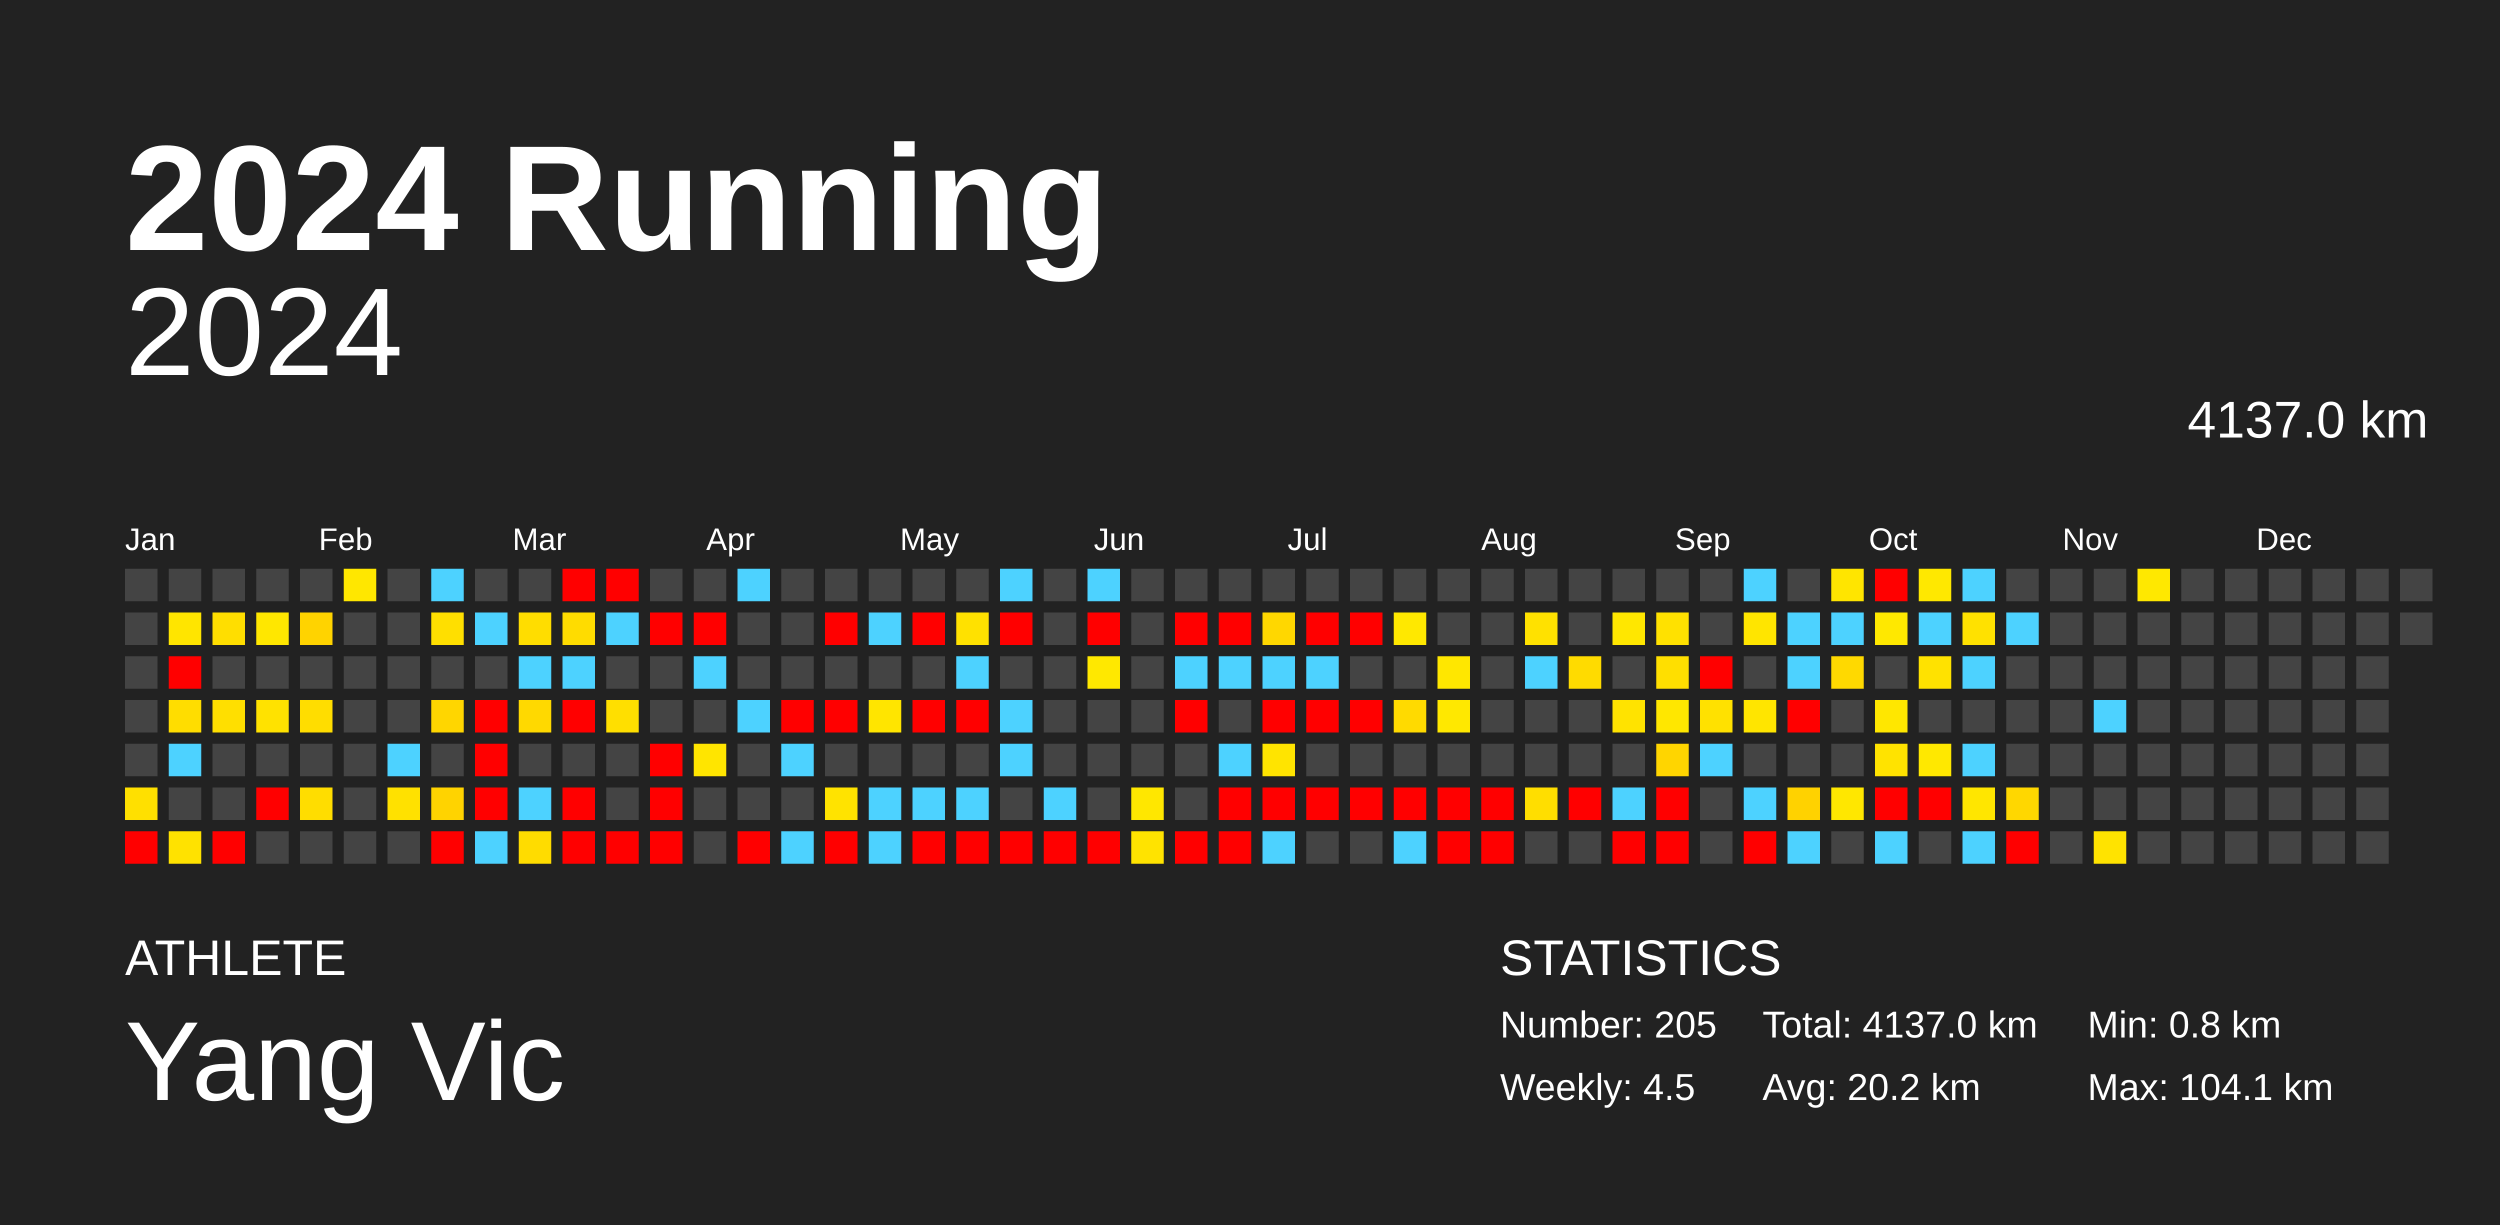
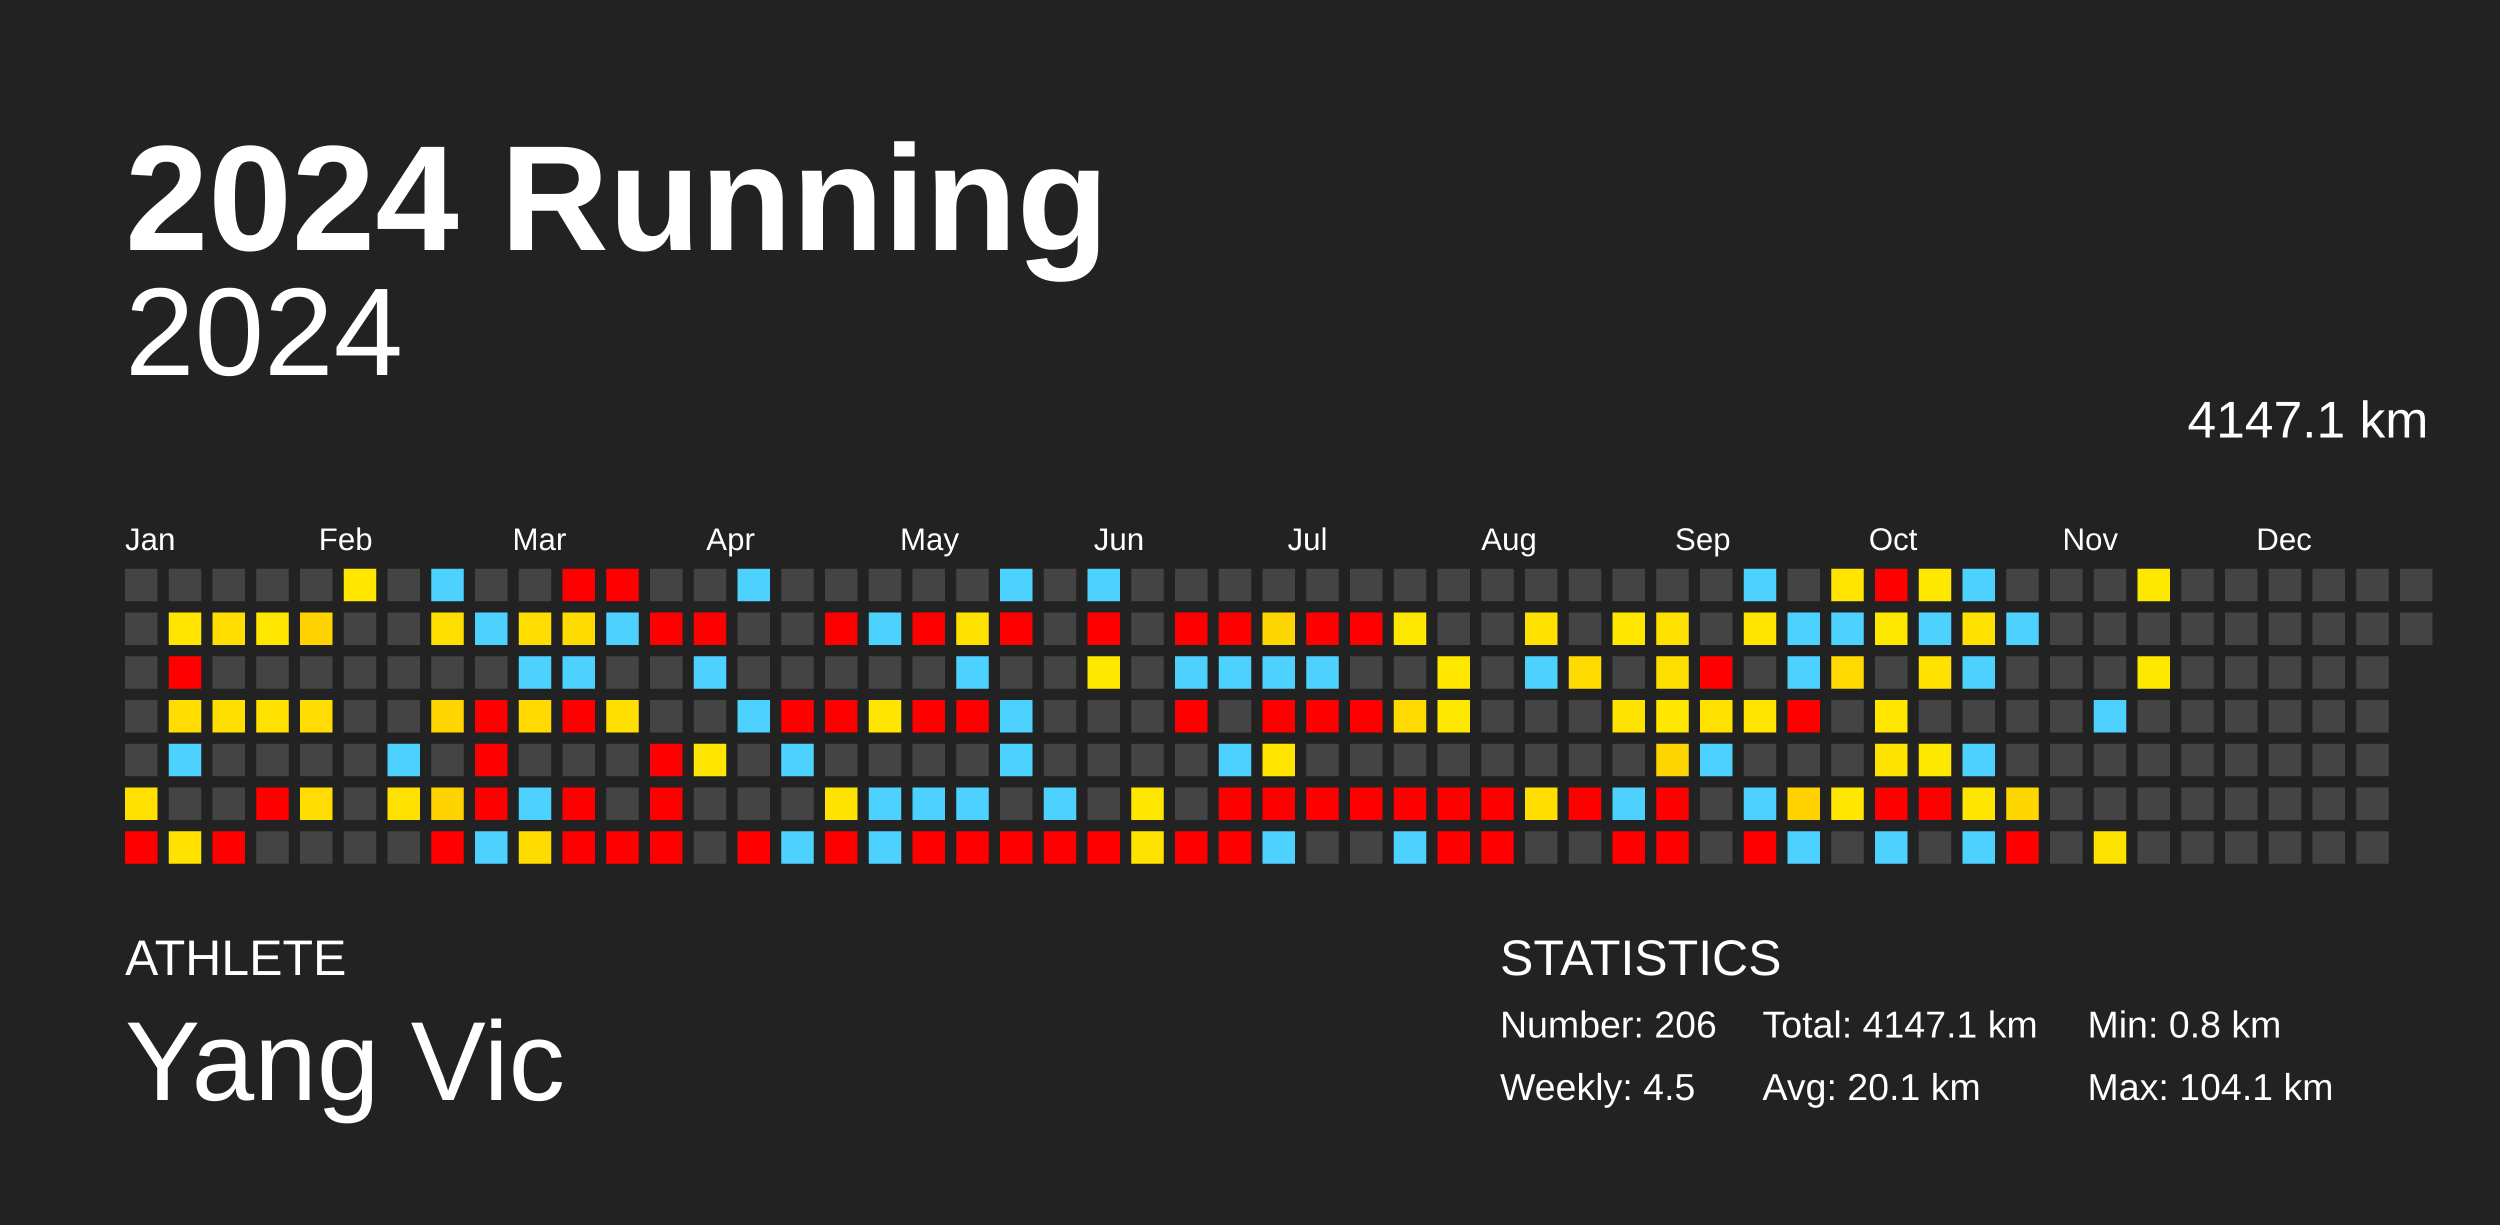
<svg xmlns="http://www.w3.org/2000/svg" baseProfile="full" height="98mm" version="1.1" viewBox="0,0,200,98" width="200mm">
  <defs />
  <rect fill="#222222" height="98" width="200" x="0" y="0" />
  <text fill="#FFFFFF" style="font-size:12px; font-family:Arial; font-weight:bold;" x="10" y="20">2024 Running</text>
  <text fill="#FFFFFF" style="font-size:4px; font-family:Arial" x="10" y="78">ATHLETE</text>
  <text fill="#FFFFFF" style="font-size:9px; font-family:Arial" x="10" y="88">Yang Vic</text>
  <text fill="#FFFFFF" style="font-size:4px; font-family:Arial" x="120" y="78">STATISTICS</text>
-   <text fill="#FFFFFF" style="font-size:3px; font-family:Arial" x="120" y="83">Number: 205</text>
+   <text fill="#FFFFFF" style="font-size:3px; font-family:Arial" x="120" y="83">Number: 206</text>
  <text fill="#FFFFFF" style="font-size:3px; font-family:Arial" x="120" y="88">Weekly: 4.5</text>
-   <text fill="#FFFFFF" style="font-size:3px; font-family:Arial" x="141" y="83">Total: 4137.0 km</text>
-   <text fill="#FFFFFF" style="font-size:3px; font-family:Arial" x="141" y="88">Avg: 20.2 km</text>
+   <text fill="#FFFFFF" style="font-size:3px; font-family:Arial" x="141" y="83">Total: 4147.1 km</text>
+   <text fill="#FFFFFF" style="font-size:3px; font-family:Arial" x="141" y="88">Avg: 20.1 km</text>
  <text fill="#FFFFFF" style="font-size:3px; font-family:Arial" x="167" y="83">Min: 0.8 km</text>
  <text fill="#FFFFFF" style="font-size:3px; font-family:Arial" x="167" y="88">Max: 104.1 km</text>
  <text alignment-baseline="hanging" fill="#FFFFFF" style="font-size:10.0px; font-family:Arial;" x="10" y="30">2024</text>
-   <text alignment-baseline="hanging" fill="#FFFFFF" style="font-size:4.125px; font-family:Arial;" x="175" y="35">4137.0 km</text>
+   <text alignment-baseline="hanging" fill="#FFFFFF" style="font-size:4.125px; font-family:Arial;" x="175" y="35">4147.1 km</text>
  <text fill="#FFFFFF" style="font-size:2.5px; font-family:Arial" x="10.0" y="44">Jan</text>
  <text fill="#FFFFFF" style="font-size:2.5px; font-family:Arial" x="25.5" y="44">Feb</text>
  <text fill="#FFFFFF" style="font-size:2.5px; font-family:Arial" x="41.0" y="44">Mar</text>
  <text fill="#FFFFFF" style="font-size:2.5px; font-family:Arial" x="56.5" y="44">Apr</text>
  <text fill="#FFFFFF" style="font-size:2.5px; font-family:Arial" x="72.0" y="44">May</text>
  <text fill="#FFFFFF" style="font-size:2.5px; font-family:Arial" x="87.5" y="44">Jun</text>
  <text fill="#FFFFFF" style="font-size:2.5px; font-family:Arial" x="103.0" y="44">Jul</text>
  <text fill="#FFFFFF" style="font-size:2.5px; font-family:Arial" x="118.5" y="44">Aug</text>
  <text fill="#FFFFFF" style="font-size:2.5px; font-family:Arial" x="134.0" y="44">Sep</text>
  <text fill="#FFFFFF" style="font-size:2.5px; font-family:Arial" x="149.5" y="44">Oct</text>
  <text fill="#FFFFFF" style="font-size:2.5px; font-family:Arial" x="165.0" y="44">Nov</text>
  <text fill="#FFFFFF" style="font-size:2.5px; font-family:Arial" x="180.5" y="44">Dec</text>
  <rect fill="#444444" height="2.6" width="2.6" x="10.0" y="45.5" />
  <rect fill="#444444" height="2.6" width="2.6" x="10.0" y="49.0" />
  <rect fill="#444444" height="2.6" width="2.6" x="10.0" y="52.5" />
  <rect fill="#444444" height="2.6" width="2.6" x="10.0" y="56.0" />
  <rect fill="#444444" height="2.6" width="2.6" x="10.0" y="59.5" />
  <rect fill="#ffe000" height="2.6" width="2.6" x="10.0" y="63.0" />
  <rect fill="red" height="2.6" width="2.6" x="10.0" y="66.5" />
  <rect fill="#444444" height="2.6" width="2.6" x="13.5" y="45.5" />
  <rect fill="#ffe500" height="2.6" width="2.6" x="13.5" y="49.0" />
  <rect fill="red" height="2.6" width="2.6" x="13.5" y="52.5" />
  <rect fill="#ffdd00" height="2.6" width="2.6" x="13.5" y="56.0" />
  <rect fill="#4dd2ff" height="2.6" width="2.6" x="13.5" y="59.5" />
  <rect fill="#444444" height="2.6" width="2.6" x="13.5" y="63.0" />
  <rect fill="#ffe200" height="2.6" width="2.6" x="13.5" y="66.5" />
  <rect fill="#444444" height="2.6" width="2.6" x="17.0" y="45.5" />
  <rect fill="#ffde00" height="2.6" width="2.6" x="17.0" y="49.0" />
  <rect fill="#444444" height="2.6" width="2.6" x="17.0" y="52.5" />
  <rect fill="#ffdf00" height="2.6" width="2.6" x="17.0" y="56.0" />
  <rect fill="#444444" height="2.6" width="2.6" x="17.0" y="59.5" />
  <rect fill="#444444" height="2.6" width="2.6" x="17.0" y="63.0" />
  <rect fill="red" height="2.6" width="2.6" x="17.0" y="66.5" />
  <rect fill="#444444" height="2.6" width="2.6" x="20.5" y="45.5" />
  <rect fill="#ffe700" height="2.6" width="2.6" x="20.5" y="49.0" />
  <rect fill="#444444" height="2.6" width="2.6" x="20.5" y="52.5" />
  <rect fill="#ffe200" height="2.6" width="2.6" x="20.5" y="56.0" />
  <rect fill="#444444" height="2.6" width="2.6" x="20.5" y="59.5" />
  <rect fill="red" height="2.6" width="2.6" x="20.5" y="63.0" />
  <rect fill="#444444" height="2.6" width="2.6" x="20.5" y="66.5" />
  <rect fill="#444444" height="2.6" width="2.6" x="24.0" y="45.5" />
  <rect fill="#ffd300" height="2.6" width="2.6" x="24.0" y="49.0" />
  <rect fill="#444444" height="2.6" width="2.6" x="24.0" y="52.5" />
  <rect fill="#ffdd00" height="2.6" width="2.6" x="24.0" y="56.0" />
  <rect fill="#444444" height="2.6" width="2.6" x="24.0" y="59.5" />
  <rect fill="#ffdd00" height="2.6" width="2.6" x="24.0" y="63.0" />
  <rect fill="#444444" height="2.6" width="2.6" x="24.0" y="66.5" />
  <rect fill="#ffe700" height="2.6" width="2.6" x="27.5" y="45.5" />
  <rect fill="#444444" height="2.6" width="2.6" x="27.5" y="49.0" />
  <rect fill="#444444" height="2.6" width="2.6" x="27.5" y="52.5" />
  <rect fill="#444444" height="2.6" width="2.6" x="27.5" y="56.0" />
  <rect fill="#444444" height="2.6" width="2.6" x="27.5" y="59.5" />
  <rect fill="#444444" height="2.6" width="2.6" x="27.5" y="63.0" />
  <rect fill="#444444" height="2.6" width="2.6" x="27.5" y="66.5" />
  <rect fill="#444444" height="2.6" width="2.6" x="31.0" y="45.5" />
  <rect fill="#444444" height="2.6" width="2.6" x="31.0" y="49.0" />
  <rect fill="#444444" height="2.6" width="2.6" x="31.0" y="52.5" />
  <rect fill="#444444" height="2.6" width="2.6" x="31.0" y="56.0" />
  <rect fill="#4dd2ff" height="2.6" width="2.6" x="31.0" y="59.5" />
  <rect fill="#ffe100" height="2.6" width="2.6" x="31.0" y="63.0" />
  <rect fill="#444444" height="2.6" width="2.6" x="31.0" y="66.5" />
  <rect fill="#4dd2ff" height="2.6" width="2.6" x="34.5" y="45.5" />
  <rect fill="#ffdf00" height="2.6" width="2.6" x="34.5" y="49.0" />
  <rect fill="#444444" height="2.6" width="2.6" x="34.5" y="52.5" />
  <rect fill="#ffd600" height="2.6" width="2.6" x="34.5" y="56.0" />
  <rect fill="#444444" height="2.6" width="2.6" x="34.5" y="59.5" />
  <rect fill="#ffd300" height="2.6" width="2.6" x="34.5" y="63.0" />
  <rect fill="red" height="2.6" width="2.6" x="34.5" y="66.5" />
  <rect fill="#444444" height="2.6" width="2.6" x="38.0" y="45.5" />
  <rect fill="#4dd2ff" height="2.6" width="2.6" x="38.0" y="49.0" />
  <rect fill="#444444" height="2.6" width="2.6" x="38.0" y="52.5" />
  <rect fill="red" height="2.6" width="2.6" x="38.0" y="56.0" />
  <rect fill="red" height="2.6" width="2.6" x="38.0" y="59.5" />
  <rect fill="red" height="2.6" width="2.6" x="38.0" y="63.0" />
  <rect fill="#4dd2ff" height="2.6" width="2.6" x="38.0" y="66.5" />
  <rect fill="#444444" height="2.6" width="2.6" x="41.5" y="45.5" />
  <rect fill="#ffdd00" height="2.6" width="2.6" x="41.5" y="49.0" />
  <rect fill="#4dd2ff" height="2.6" width="2.6" x="41.5" y="52.5" />
  <rect fill="#ffd900" height="2.6" width="2.6" x="41.5" y="56.0" />
  <rect fill="#444444" height="2.6" width="2.6" x="41.5" y="59.5" />
  <rect fill="#4dd2ff" height="2.6" width="2.6" x="41.5" y="63.0" />
  <rect fill="#ffdc00" height="2.6" width="2.6" x="41.5" y="66.5" />
  <rect fill="red" height="2.6" width="2.6" x="45.0" y="45.5" />
  <rect fill="#ffdc00" height="2.6" width="2.6" x="45.0" y="49.0" />
  <rect fill="#4dd2ff" height="2.6" width="2.6" x="45.0" y="52.5" />
  <rect fill="red" height="2.6" width="2.6" x="45.0" y="56.0" />
  <rect fill="#444444" height="2.6" width="2.6" x="45.0" y="59.5" />
  <rect fill="red" height="2.6" width="2.6" x="45.0" y="63.0" />
  <rect fill="red" height="2.6" width="2.6" x="45.0" y="66.5" />
  <rect fill="red" height="2.6" width="2.6" x="48.5" y="45.5" />
  <rect fill="#4dd2ff" height="2.6" width="2.6" x="48.5" y="49.0" />
  <rect fill="#444444" height="2.6" width="2.6" x="48.5" y="52.5" />
  <rect fill="#ffdf00" height="2.6" width="2.6" x="48.5" y="56.0" />
  <rect fill="#444444" height="2.6" width="2.6" x="48.5" y="59.5" />
  <rect fill="#444444" height="2.6" width="2.6" x="48.5" y="63.0" />
  <rect fill="red" height="2.6" width="2.6" x="48.5" y="66.5" />
  <rect fill="#444444" height="2.6" width="2.6" x="52.0" y="45.5" />
  <rect fill="red" height="2.6" width="2.6" x="52.0" y="49.0" />
  <rect fill="#444444" height="2.6" width="2.6" x="52.0" y="52.5" />
  <rect fill="#444444" height="2.6" width="2.6" x="52.0" y="56.0" />
  <rect fill="red" height="2.6" width="2.6" x="52.0" y="59.5" />
  <rect fill="red" height="2.6" width="2.6" x="52.0" y="63.0" />
  <rect fill="red" height="2.6" width="2.6" x="52.0" y="66.5" />
  <rect fill="#444444" height="2.6" width="2.6" x="55.5" y="45.5" />
  <rect fill="red" height="2.6" width="2.6" x="55.5" y="49.0" />
  <rect fill="#4dd2ff" height="2.6" width="2.6" x="55.5" y="52.5" />
  <rect fill="#444444" height="2.6" width="2.6" x="55.5" y="56.0" />
  <rect fill="#ffe500" height="2.6" width="2.6" x="55.5" y="59.5" />
  <rect fill="#444444" height="2.6" width="2.6" x="55.5" y="63.0" />
  <rect fill="#444444" height="2.6" width="2.6" x="55.5" y="66.5" />
  <rect fill="#4dd2ff" height="2.6" width="2.6" x="59.0" y="45.5" />
  <rect fill="#444444" height="2.6" width="2.6" x="59.0" y="49.0" />
  <rect fill="#444444" height="2.6" width="2.6" x="59.0" y="52.5" />
  <rect fill="#4dd2ff" height="2.6" width="2.6" x="59.0" y="56.0" />
  <rect fill="#444444" height="2.6" width="2.6" x="59.0" y="59.5" />
  <rect fill="#444444" height="2.6" width="2.6" x="59.0" y="63.0" />
  <rect fill="red" height="2.6" width="2.6" x="59.0" y="66.5" />
  <rect fill="#444444" height="2.6" width="2.6" x="62.5" y="45.5" />
  <rect fill="#444444" height="2.6" width="2.6" x="62.5" y="49.0" />
  <rect fill="#444444" height="2.6" width="2.6" x="62.5" y="52.5" />
  <rect fill="red" height="2.6" width="2.6" x="62.5" y="56.0" />
  <rect fill="#4dd2ff" height="2.6" width="2.6" x="62.5" y="59.5" />
  <rect fill="#444444" height="2.6" width="2.6" x="62.5" y="63.0" />
  <rect fill="#4dd2ff" height="2.6" width="2.6" x="62.5" y="66.5" />
  <rect fill="#444444" height="2.6" width="2.6" x="66.0" y="45.5" />
  <rect fill="red" height="2.6" width="2.6" x="66.0" y="49.0" />
  <rect fill="#444444" height="2.6" width="2.6" x="66.0" y="52.5" />
  <rect fill="red" height="2.6" width="2.6" x="66.0" y="56.0" />
  <rect fill="#444444" height="2.6" width="2.6" x="66.0" y="59.5" />
  <rect fill="#ffe300" height="2.6" width="2.6" x="66.0" y="63.0" />
  <rect fill="red" height="2.6" width="2.6" x="66.0" y="66.5" />
  <rect fill="#444444" height="2.6" width="2.6" x="69.5" y="45.5" />
  <rect fill="#4dd2ff" height="2.6" width="2.6" x="69.5" y="49.0" />
  <rect fill="#444444" height="2.6" width="2.6" x="69.5" y="52.5" />
  <rect fill="#ffe500" height="2.6" width="2.6" x="69.5" y="56.0" />
  <rect fill="#444444" height="2.6" width="2.6" x="69.5" y="59.5" />
  <rect fill="#4dd2ff" height="2.6" width="2.6" x="69.5" y="63.0" />
  <rect fill="#4dd2ff" height="2.6" width="2.6" x="69.5" y="66.5" />
  <rect fill="#444444" height="2.6" width="2.6" x="73.0" y="45.5" />
  <rect fill="red" height="2.6" width="2.6" x="73.0" y="49.0" />
  <rect fill="#444444" height="2.6" width="2.6" x="73.0" y="52.5" />
  <rect fill="red" height="2.6" width="2.6" x="73.0" y="56.0" />
  <rect fill="#444444" height="2.6" width="2.6" x="73.0" y="59.5" />
  <rect fill="#4dd2ff" height="2.6" width="2.6" x="73.0" y="63.0" />
  <rect fill="red" height="2.6" width="2.6" x="73.0" y="66.5" />
  <rect fill="#444444" height="2.6" width="2.6" x="76.5" y="45.5" />
  <rect fill="#ffe100" height="2.6" width="2.6" x="76.5" y="49.0" />
  <rect fill="#4dd2ff" height="2.6" width="2.6" x="76.5" y="52.5" />
  <rect fill="red" height="2.6" width="2.6" x="76.5" y="56.0" />
  <rect fill="#444444" height="2.6" width="2.6" x="76.5" y="59.5" />
  <rect fill="#4dd2ff" height="2.6" width="2.6" x="76.5" y="63.0" />
  <rect fill="red" height="2.6" width="2.6" x="76.5" y="66.5" />
  <rect fill="#4dd2ff" height="2.6" width="2.6" x="80.0" y="45.5" />
  <rect fill="red" height="2.6" width="2.6" x="80.0" y="49.0" />
  <rect fill="#444444" height="2.6" width="2.6" x="80.0" y="52.5" />
  <rect fill="#4dd2ff" height="2.6" width="2.6" x="80.0" y="56.0" />
  <rect fill="#4dd2ff" height="2.6" width="2.6" x="80.0" y="59.5" />
  <rect fill="#444444" height="2.6" width="2.6" x="80.0" y="63.0" />
  <rect fill="red" height="2.6" width="2.6" x="80.0" y="66.5" />
  <rect fill="#444444" height="2.6" width="2.6" x="83.5" y="45.5" />
  <rect fill="#444444" height="2.6" width="2.6" x="83.5" y="49.0" />
  <rect fill="#444444" height="2.6" width="2.6" x="83.5" y="52.5" />
  <rect fill="#444444" height="2.6" width="2.6" x="83.5" y="56.0" />
  <rect fill="#444444" height="2.6" width="2.6" x="83.5" y="59.5" />
  <rect fill="#4dd2ff" height="2.6" width="2.6" x="83.5" y="63.0" />
  <rect fill="red" height="2.6" width="2.6" x="83.5" y="66.5" />
  <rect fill="#4dd2ff" height="2.6" width="2.6" x="87.0" y="45.5" />
  <rect fill="red" height="2.6" width="2.6" x="87.0" y="49.0" />
  <rect fill="#ffe800" height="2.6" width="2.6" x="87.0" y="52.5" />
  <rect fill="#444444" height="2.6" width="2.6" x="87.0" y="56.0" />
  <rect fill="#444444" height="2.6" width="2.6" x="87.0" y="59.5" />
  <rect fill="#444444" height="2.6" width="2.6" x="87.0" y="63.0" />
  <rect fill="red" height="2.6" width="2.6" x="87.0" y="66.5" />
  <rect fill="#444444" height="2.6" width="2.6" x="90.5" y="45.5" />
  <rect fill="#444444" height="2.6" width="2.6" x="90.5" y="49.0" />
  <rect fill="#444444" height="2.6" width="2.6" x="90.5" y="52.5" />
  <rect fill="#444444" height="2.6" width="2.6" x="90.5" y="56.0" />
  <rect fill="#444444" height="2.6" width="2.6" x="90.5" y="59.5" />
  <rect fill="#ffe700" height="2.6" width="2.6" x="90.5" y="63.0" />
  <rect fill="#ffe300" height="2.6" width="2.6" x="90.5" y="66.5" />
  <rect fill="#444444" height="2.6" width="2.6" x="94.0" y="45.5" />
  <rect fill="red" height="2.6" width="2.6" x="94.0" y="49.0" />
  <rect fill="#4dd2ff" height="2.6" width="2.6" x="94.0" y="52.5" />
  <rect fill="red" height="2.6" width="2.6" x="94.0" y="56.0" />
  <rect fill="#444444" height="2.6" width="2.6" x="94.0" y="59.5" />
  <rect fill="#444444" height="2.6" width="2.6" x="94.0" y="63.0" />
  <rect fill="red" height="2.6" width="2.6" x="94.0" y="66.5" />
  <rect fill="#444444" height="2.6" width="2.6" x="97.5" y="45.5" />
  <rect fill="red" height="2.6" width="2.6" x="97.5" y="49.0" />
  <rect fill="#4dd2ff" height="2.6" width="2.6" x="97.5" y="52.5" />
  <rect fill="#444444" height="2.6" width="2.6" x="97.5" y="56.0" />
  <rect fill="#4dd2ff" height="2.6" width="2.6" x="97.5" y="59.5" />
  <rect fill="red" height="2.6" width="2.6" x="97.5" y="63.0" />
  <rect fill="red" height="2.6" width="2.6" x="97.5" y="66.5" />
  <rect fill="#444444" height="2.6" width="2.6" x="101.0" y="45.5" />
  <rect fill="#ffd700" height="2.6" width="2.6" x="101.0" y="49.0" />
  <rect fill="#4dd2ff" height="2.6" width="2.6" x="101.0" y="52.5" />
  <rect fill="red" height="2.6" width="2.6" x="101.0" y="56.0" />
  <rect fill="#ffe400" height="2.6" width="2.6" x="101.0" y="59.5" />
  <rect fill="red" height="2.6" width="2.6" x="101.0" y="63.0" />
  <rect fill="#4dd2ff" height="2.6" width="2.6" x="101.0" y="66.5" />
  <rect fill="#444444" height="2.6" width="2.6" x="104.5" y="45.5" />
  <rect fill="red" height="2.6" width="2.6" x="104.5" y="49.0" />
  <rect fill="#4dd2ff" height="2.6" width="2.6" x="104.5" y="52.5" />
  <rect fill="red" height="2.6" width="2.6" x="104.5" y="56.0" />
  <rect fill="#444444" height="2.6" width="2.6" x="104.5" y="59.5" />
  <rect fill="red" height="2.6" width="2.6" x="104.5" y="63.0" />
  <rect fill="#444444" height="2.6" width="2.6" x="104.5" y="66.5" />
  <rect fill="#444444" height="2.6" width="2.6" x="108.0" y="45.5" />
  <rect fill="red" height="2.6" width="2.6" x="108.0" y="49.0" />
  <rect fill="#444444" height="2.6" width="2.6" x="108.0" y="52.5" />
  <rect fill="red" height="2.6" width="2.6" x="108.0" y="56.0" />
  <rect fill="#444444" height="2.6" width="2.6" x="108.0" y="59.5" />
  <rect fill="red" height="2.6" width="2.6" x="108.0" y="63.0" />
  <rect fill="#444444" height="2.6" width="2.6" x="108.0" y="66.5" />
  <rect fill="#444444" height="2.6" width="2.6" x="111.5" y="45.5" />
  <rect fill="#ffe800" height="2.6" width="2.6" x="111.5" y="49.0" />
  <rect fill="#444444" height="2.6" width="2.6" x="111.5" y="52.5" />
  <rect fill="#ffda00" height="2.6" width="2.6" x="111.5" y="56.0" />
  <rect fill="#444444" height="2.6" width="2.6" x="111.5" y="59.5" />
  <rect fill="red" height="2.6" width="2.6" x="111.5" y="63.0" />
  <rect fill="#4dd2ff" height="2.6" width="2.6" x="111.5" y="66.5" />
  <rect fill="#444444" height="2.6" width="2.6" x="115.0" y="45.5" />
  <rect fill="#444444" height="2.6" width="2.6" x="115.0" y="49.0" />
  <rect fill="#ffe700" height="2.6" width="2.6" x="115.0" y="52.5" />
  <rect fill="#ffe800" height="2.6" width="2.6" x="115.0" y="56.0" />
  <rect fill="#444444" height="2.6" width="2.6" x="115.0" y="59.5" />
  <rect fill="red" height="2.6" width="2.6" x="115.0" y="63.0" />
  <rect fill="red" height="2.6" width="2.6" x="115.0" y="66.5" />
  <rect fill="#444444" height="2.6" width="2.6" x="118.5" y="45.5" />
  <rect fill="#444444" height="2.6" width="2.6" x="118.5" y="49.0" />
  <rect fill="#444444" height="2.6" width="2.6" x="118.5" y="52.5" />
  <rect fill="#444444" height="2.6" width="2.6" x="118.5" y="56.0" />
  <rect fill="#444444" height="2.6" width="2.6" x="118.5" y="59.5" />
  <rect fill="red" height="2.6" width="2.6" x="118.5" y="63.0" />
  <rect fill="red" height="2.6" width="2.6" x="118.5" y="66.5" />
  <rect fill="#444444" height="2.6" width="2.6" x="122.0" y="45.5" />
  <rect fill="#ffe100" height="2.6" width="2.6" x="122.0" y="49.0" />
  <rect fill="#4dd2ff" height="2.6" width="2.6" x="122.0" y="52.5" />
  <rect fill="#444444" height="2.6" width="2.6" x="122.0" y="56.0" />
  <rect fill="#444444" height="2.6" width="2.6" x="122.0" y="59.5" />
  <rect fill="#ffde00" height="2.6" width="2.6" x="122.0" y="63.0" />
  <rect fill="#444444" height="2.6" width="2.6" x="122.0" y="66.5" />
  <rect fill="#444444" height="2.6" width="2.6" x="125.5" y="45.5" />
  <rect fill="#444444" height="2.6" width="2.6" x="125.5" y="49.0" />
  <rect fill="#ffdb00" height="2.6" width="2.6" x="125.5" y="52.5" />
  <rect fill="#444444" height="2.6" width="2.6" x="125.5" y="56.0" />
  <rect fill="#444444" height="2.6" width="2.6" x="125.5" y="59.5" />
  <rect fill="red" height="2.6" width="2.6" x="125.5" y="63.0" />
  <rect fill="#444444" height="2.6" width="2.6" x="125.5" y="66.5" />
  <rect fill="#444444" height="2.6" width="2.6" x="129.0" y="45.5" />
  <rect fill="#ffe700" height="2.6" width="2.6" x="129.0" y="49.0" />
  <rect fill="#444444" height="2.6" width="2.6" x="129.0" y="52.5" />
  <rect fill="#ffe300" height="2.6" width="2.6" x="129.0" y="56.0" />
  <rect fill="#444444" height="2.6" width="2.6" x="129.0" y="59.5" />
  <rect fill="#4dd2ff" height="2.6" width="2.6" x="129.0" y="63.0" />
  <rect fill="red" height="2.6" width="2.6" x="129.0" y="66.5" />
  <rect fill="#444444" height="2.6" width="2.6" x="132.5" y="45.5" />
  <rect fill="#ffe100" height="2.6" width="2.6" x="132.5" y="49.0" />
  <rect fill="#ffdf00" height="2.6" width="2.6" x="132.5" y="52.5" />
  <rect fill="#ffe700" height="2.6" width="2.6" x="132.5" y="56.0" />
  <rect fill="#ffd500" height="2.6" width="2.6" x="132.5" y="59.5" />
  <rect fill="red" height="2.6" width="2.6" x="132.5" y="63.0" />
  <rect fill="red" height="2.6" width="2.6" x="132.5" y="66.5" />
  <rect fill="#444444" height="2.6" width="2.6" x="136.0" y="45.5" />
  <rect fill="#444444" height="2.6" width="2.6" x="136.0" y="49.0" />
  <rect fill="red" height="2.6" width="2.6" x="136.0" y="52.5" />
  <rect fill="#ffe100" height="2.6" width="2.6" x="136.0" y="56.0" />
  <rect fill="#4dd2ff" height="2.6" width="2.6" x="136.0" y="59.5" />
  <rect fill="#444444" height="2.6" width="2.6" x="136.0" y="63.0" />
  <rect fill="#444444" height="2.6" width="2.6" x="136.0" y="66.5" />
  <rect fill="#4dd2ff" height="2.6" width="2.6" x="139.5" y="45.5" />
  <rect fill="#ffe500" height="2.6" width="2.6" x="139.5" y="49.0" />
  <rect fill="#444444" height="2.6" width="2.6" x="139.5" y="52.5" />
  <rect fill="#ffe500" height="2.6" width="2.6" x="139.5" y="56.0" />
  <rect fill="#444444" height="2.6" width="2.6" x="139.5" y="59.5" />
  <rect fill="#4dd2ff" height="2.6" width="2.6" x="139.5" y="63.0" />
  <rect fill="red" height="2.6" width="2.6" x="139.5" y="66.5" />
  <rect fill="#444444" height="2.6" width="2.6" x="143.0" y="45.5" />
  <rect fill="#4dd2ff" height="2.6" width="2.6" x="143.0" y="49.0" />
  <rect fill="#4dd2ff" height="2.6" width="2.6" x="143.0" y="52.5" />
  <rect fill="red" height="2.6" width="2.6" x="143.0" y="56.0" />
  <rect fill="#444444" height="2.6" width="2.6" x="143.0" y="59.5" />
  <rect fill="#ffd200" height="2.6" width="2.6" x="143.0" y="63.0" />
  <rect fill="#4dd2ff" height="2.6" width="2.6" x="143.0" y="66.5" />
  <rect fill="#ffe500" height="2.6" width="2.6" x="146.5" y="45.5" />
  <rect fill="#4dd2ff" height="2.6" width="2.6" x="146.5" y="49.0" />
  <rect fill="#ffd900" height="2.6" width="2.6" x="146.5" y="52.5" />
  <rect fill="#444444" height="2.6" width="2.6" x="146.5" y="56.0" />
  <rect fill="#444444" height="2.6" width="2.6" x="146.5" y="59.5" />
  <rect fill="#ffe700" height="2.6" width="2.6" x="146.5" y="63.0" />
  <rect fill="#444444" height="2.6" width="2.6" x="146.5" y="66.5" />
  <rect fill="red" height="2.6" width="2.6" x="150.0" y="45.5" />
  <rect fill="#ffe800" height="2.6" width="2.6" x="150.0" y="49.0" />
  <rect fill="#444444" height="2.6" width="2.6" x="150.0" y="52.5" />
  <rect fill="#ffe700" height="2.6" width="2.6" x="150.0" y="56.0" />
  <rect fill="#ffe300" height="2.6" width="2.6" x="150.0" y="59.5" />
  <rect fill="red" height="2.6" width="2.6" x="150.0" y="63.0" />
  <rect fill="#4dd2ff" height="2.6" width="2.6" x="150.0" y="66.5" />
  <rect fill="#ffe800" height="2.6" width="2.6" x="153.5" y="45.5" />
  <rect fill="#4dd2ff" height="2.6" width="2.6" x="153.5" y="49.0" />
  <rect fill="#ffe200" height="2.6" width="2.6" x="153.5" y="52.5" />
  <rect fill="#444444" height="2.6" width="2.6" x="153.5" y="56.0" />
  <rect fill="#ffe800" height="2.6" width="2.6" x="153.5" y="59.5" />
  <rect fill="red" height="2.6" width="2.6" x="153.5" y="63.0" />
  <rect fill="#444444" height="2.6" width="2.6" x="153.5" y="66.5" />
  <rect fill="#4dd2ff" height="2.6" width="2.6" x="157.0" y="45.5" />
  <rect fill="#ffe100" height="2.6" width="2.6" x="157.0" y="49.0" />
  <rect fill="#4dd2ff" height="2.6" width="2.6" x="157.0" y="52.5" />
  <rect fill="#444444" height="2.6" width="2.6" x="157.0" y="56.0" />
  <rect fill="#4dd2ff" height="2.6" width="2.6" x="157.0" y="59.5" />
  <rect fill="#ffe600" height="2.6" width="2.6" x="157.0" y="63.0" />
  <rect fill="#4dd2ff" height="2.6" width="2.6" x="157.0" y="66.5" />
  <rect fill="#444444" height="2.6" width="2.6" x="160.5" y="45.5" />
  <rect fill="#4dd2ff" height="2.6" width="2.6" x="160.5" y="49.0" />
  <rect fill="#444444" height="2.6" width="2.6" x="160.5" y="52.5" />
  <rect fill="#444444" height="2.6" width="2.6" x="160.5" y="56.0" />
  <rect fill="#444444" height="2.6" width="2.6" x="160.5" y="59.5" />
  <rect fill="#ffd700" height="2.6" width="2.6" x="160.5" y="63.0" />
  <rect fill="red" height="2.6" width="2.6" x="160.5" y="66.5" />
  <rect fill="#444444" height="2.6" width="2.6" x="164.0" y="45.5" />
  <rect fill="#444444" height="2.6" width="2.6" x="164.0" y="49.0" />
  <rect fill="#444444" height="2.6" width="2.6" x="164.0" y="52.5" />
  <rect fill="#444444" height="2.6" width="2.6" x="164.0" y="56.0" />
  <rect fill="#444444" height="2.6" width="2.6" x="164.0" y="59.5" />
  <rect fill="#444444" height="2.6" width="2.6" x="164.0" y="63.0" />
  <rect fill="#444444" height="2.6" width="2.6" x="164.0" y="66.5" />
  <rect fill="#444444" height="2.6" width="2.6" x="167.5" y="45.5" />
  <rect fill="#444444" height="2.6" width="2.6" x="167.5" y="49.0" />
  <rect fill="#444444" height="2.6" width="2.6" x="167.5" y="52.5" />
  <rect fill="#4dd2ff" height="2.6" width="2.6" x="167.5" y="56.0" />
  <rect fill="#444444" height="2.6" width="2.6" x="167.5" y="59.5" />
  <rect fill="#444444" height="2.6" width="2.6" x="167.5" y="63.0" />
  <rect fill="#ffe300" height="2.6" width="2.6" x="167.5" y="66.5" />
  <rect fill="#ffe800" height="2.6" width="2.6" x="171.0" y="45.5" />
  <rect fill="#444444" height="2.6" width="2.6" x="171.0" y="49.0" />
-   <rect fill="#444444" height="2.6" width="2.6" x="171.0" y="52.5" />
+   <rect fill="#ffe800" height="2.6" width="2.6" x="171.0" y="52.5" />
  <rect fill="#444444" height="2.6" width="2.6" x="171.0" y="56.0" />
  <rect fill="#444444" height="2.6" width="2.6" x="171.0" y="59.5" />
  <rect fill="#444444" height="2.6" width="2.6" x="171.0" y="63.0" />
  <rect fill="#444444" height="2.6" width="2.6" x="171.0" y="66.5" />
  <rect fill="#444444" height="2.6" width="2.6" x="174.5" y="45.5" />
  <rect fill="#444444" height="2.6" width="2.6" x="174.5" y="49.0" />
  <rect fill="#444444" height="2.6" width="2.6" x="174.5" y="52.5" />
  <rect fill="#444444" height="2.6" width="2.6" x="174.5" y="56.0" />
  <rect fill="#444444" height="2.6" width="2.6" x="174.5" y="59.5" />
  <rect fill="#444444" height="2.6" width="2.6" x="174.5" y="63.0" />
  <rect fill="#444444" height="2.6" width="2.6" x="174.5" y="66.5" />
  <rect fill="#444444" height="2.6" width="2.6" x="178.0" y="45.5" />
  <rect fill="#444444" height="2.6" width="2.6" x="178.0" y="49.0" />
  <rect fill="#444444" height="2.6" width="2.6" x="178.0" y="52.5" />
  <rect fill="#444444" height="2.6" width="2.6" x="178.0" y="56.0" />
  <rect fill="#444444" height="2.6" width="2.6" x="178.0" y="59.5" />
  <rect fill="#444444" height="2.6" width="2.6" x="178.0" y="63.0" />
  <rect fill="#444444" height="2.6" width="2.6" x="178.0" y="66.5" />
  <rect fill="#444444" height="2.6" width="2.6" x="181.5" y="45.5" />
  <rect fill="#444444" height="2.6" width="2.6" x="181.5" y="49.0" />
  <rect fill="#444444" height="2.6" width="2.6" x="181.5" y="52.5" />
  <rect fill="#444444" height="2.6" width="2.6" x="181.5" y="56.0" />
  <rect fill="#444444" height="2.6" width="2.6" x="181.5" y="59.5" />
  <rect fill="#444444" height="2.6" width="2.6" x="181.5" y="63.0" />
  <rect fill="#444444" height="2.6" width="2.6" x="181.5" y="66.5" />
  <rect fill="#444444" height="2.6" width="2.6" x="185.0" y="45.5" />
  <rect fill="#444444" height="2.6" width="2.6" x="185.0" y="49.0" />
  <rect fill="#444444" height="2.6" width="2.6" x="185.0" y="52.5" />
  <rect fill="#444444" height="2.6" width="2.6" x="185.0" y="56.0" />
  <rect fill="#444444" height="2.6" width="2.6" x="185.0" y="59.5" />
  <rect fill="#444444" height="2.6" width="2.6" x="185.0" y="63.0" />
  <rect fill="#444444" height="2.6" width="2.6" x="185.0" y="66.5" />
  <rect fill="#444444" height="2.6" width="2.6" x="188.5" y="45.5" />
  <rect fill="#444444" height="2.6" width="2.6" x="188.5" y="49.0" />
  <rect fill="#444444" height="2.6" width="2.6" x="188.5" y="52.5" />
  <rect fill="#444444" height="2.6" width="2.6" x="188.5" y="56.0" />
  <rect fill="#444444" height="2.6" width="2.6" x="188.5" y="59.5" />
  <rect fill="#444444" height="2.6" width="2.6" x="188.5" y="63.0" />
  <rect fill="#444444" height="2.6" width="2.6" x="188.5" y="66.5" />
  <rect fill="#444444" height="2.6" width="2.6" x="192.0" y="45.5" />
  <rect fill="#444444" height="2.6" width="2.6" x="192.0" y="49.0" />
</svg>
